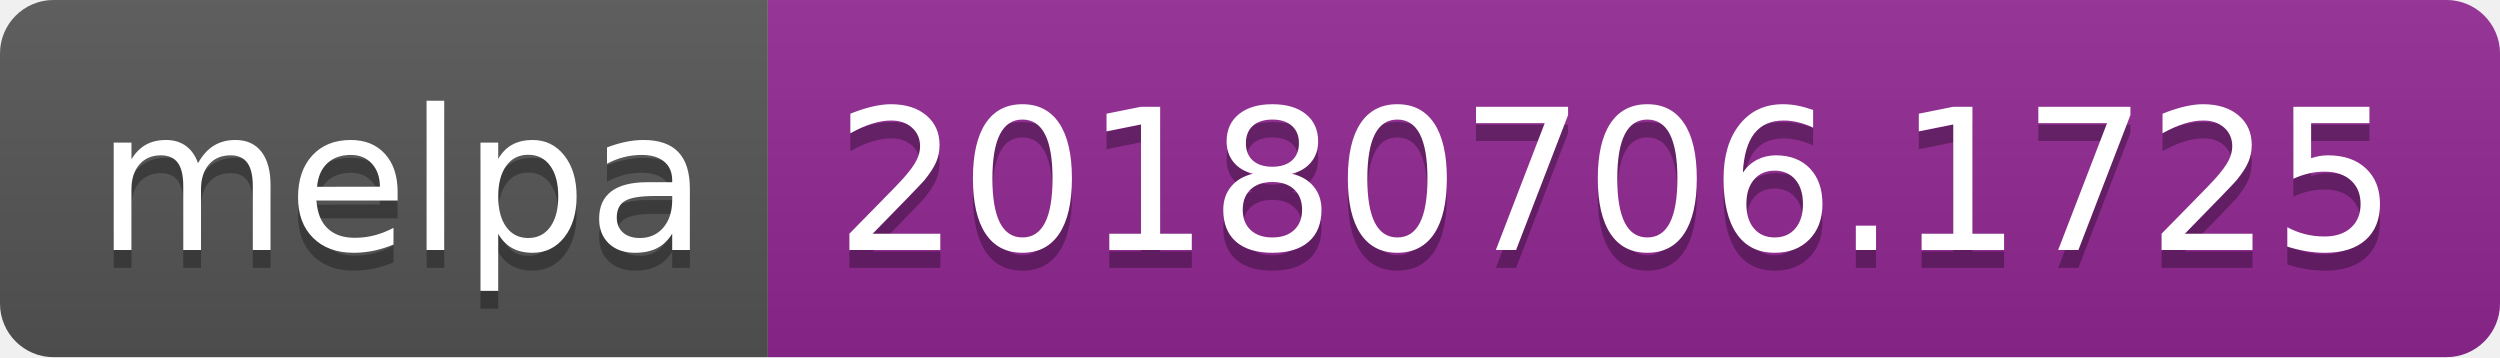
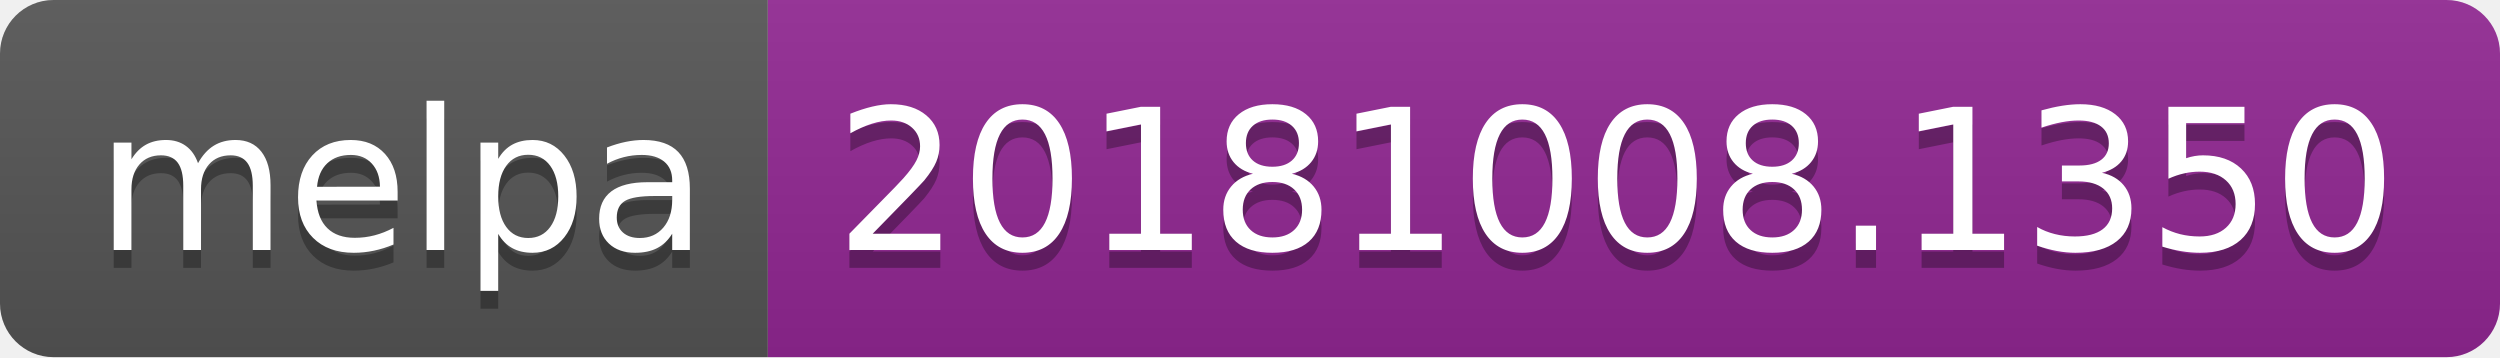
<svg xmlns="http://www.w3.org/2000/svg" width="140" height="20">
  <linearGradient id="b" x2="0" y2="100%">
    <stop offset="0" stop-color="#bbb" stop-opacity=".1" />
    <stop offset="1" stop-opacity=".1" />
  </linearGradient>
  <clipPath id="a">
    <rect width="140" height="20" rx="3" fill="#fff" />
  </clipPath>
  <g clip-path="url(#a)">
    <path fill="#555" d="M0 0h43v20H0z" />
    <path fill="#922793" d="M43 0h97v20H43z" />
    <path fill="url(#b)" d="M0 0h140v20H0z" />
  </g>
  <g fill="#fff" text-anchor="middle" font-family="DejaVu Sans,Verdana,Geneva,sans-serif" font-size="110">
    <text x="225" y="150" fill="#010101" fill-opacity=".3" transform="scale(.1)" textLength="330">melpa</text>
    <text x="225" y="140" transform="scale(.1)" textLength="330">melpa</text>
-     <text x="905" y="150" fill="#010101" fill-opacity=".3" transform="scale(.1)" textLength="870">20180706.1725</text>
-     <text x="905" y="140" transform="scale(.1)" textLength="870">20180706.1725</text>
+     <text x="905" y="150" fill="#010101" fill-opacity=".3" transform="scale(.1)" textLength="870">20181008.1350</text>
+     <text x="905" y="140" transform="scale(.1)" textLength="870">20181008.1350</text>
  </g>
</svg>
